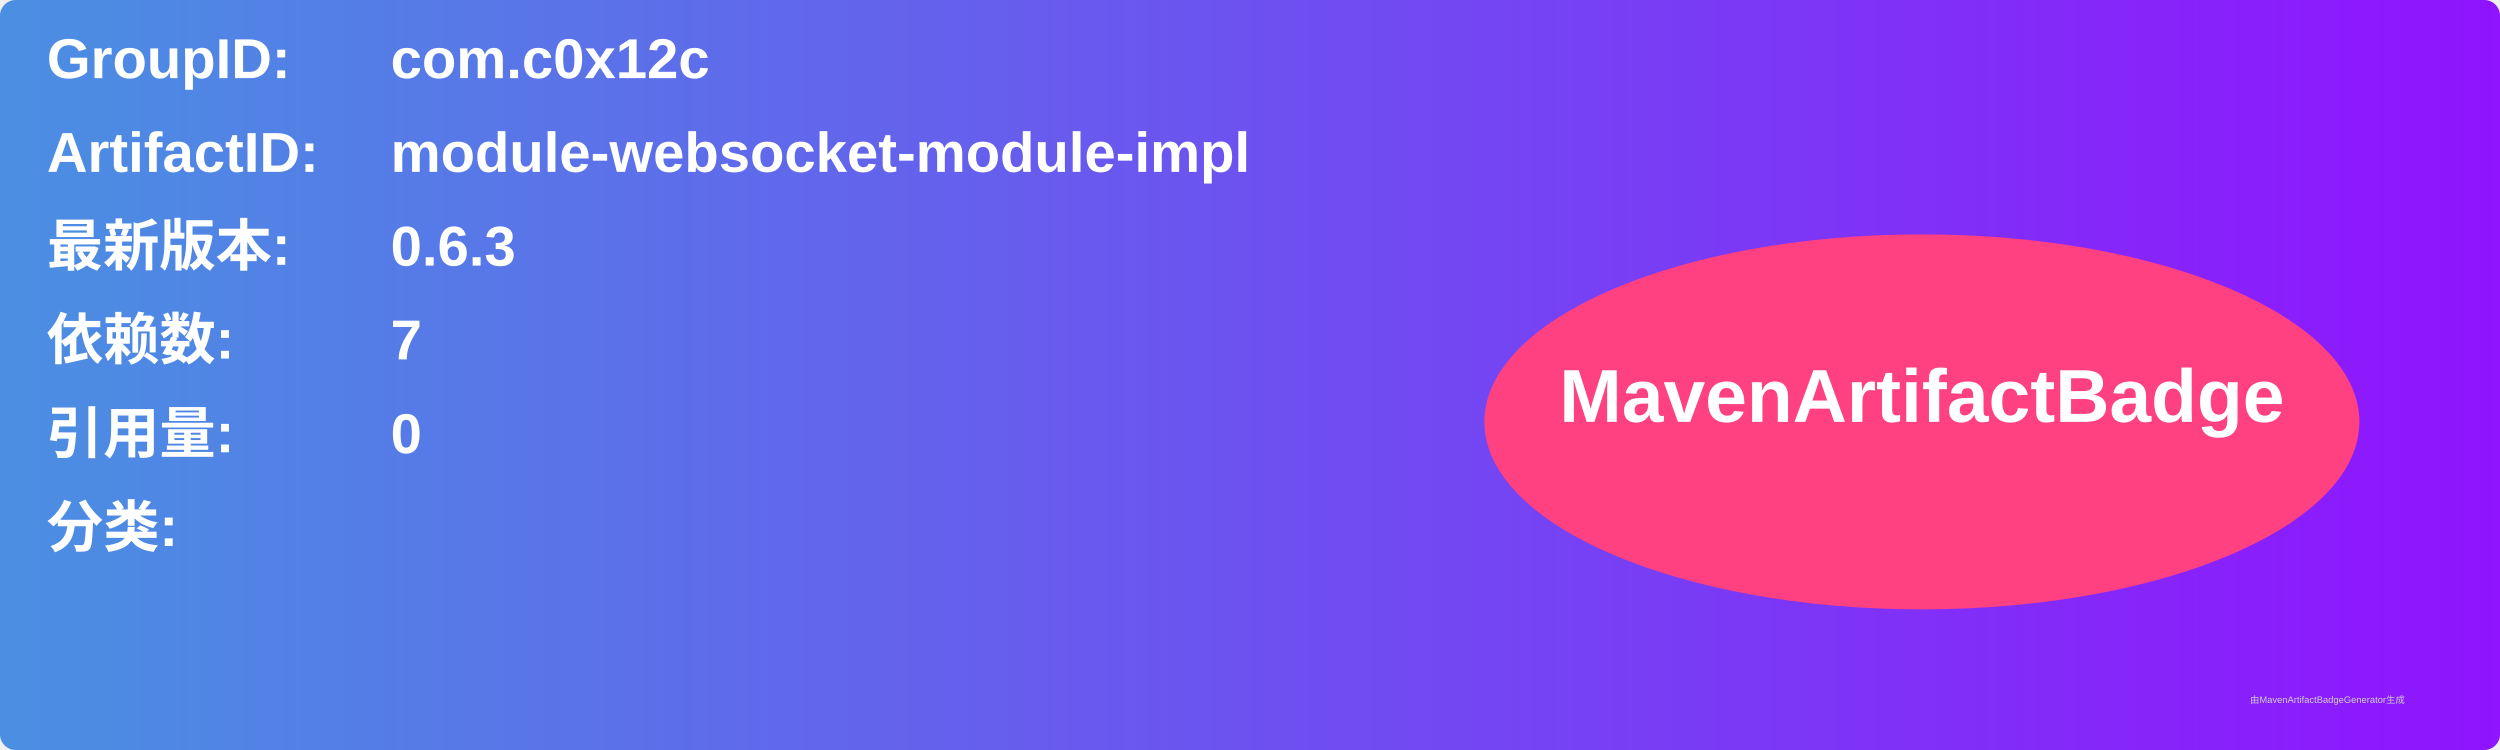
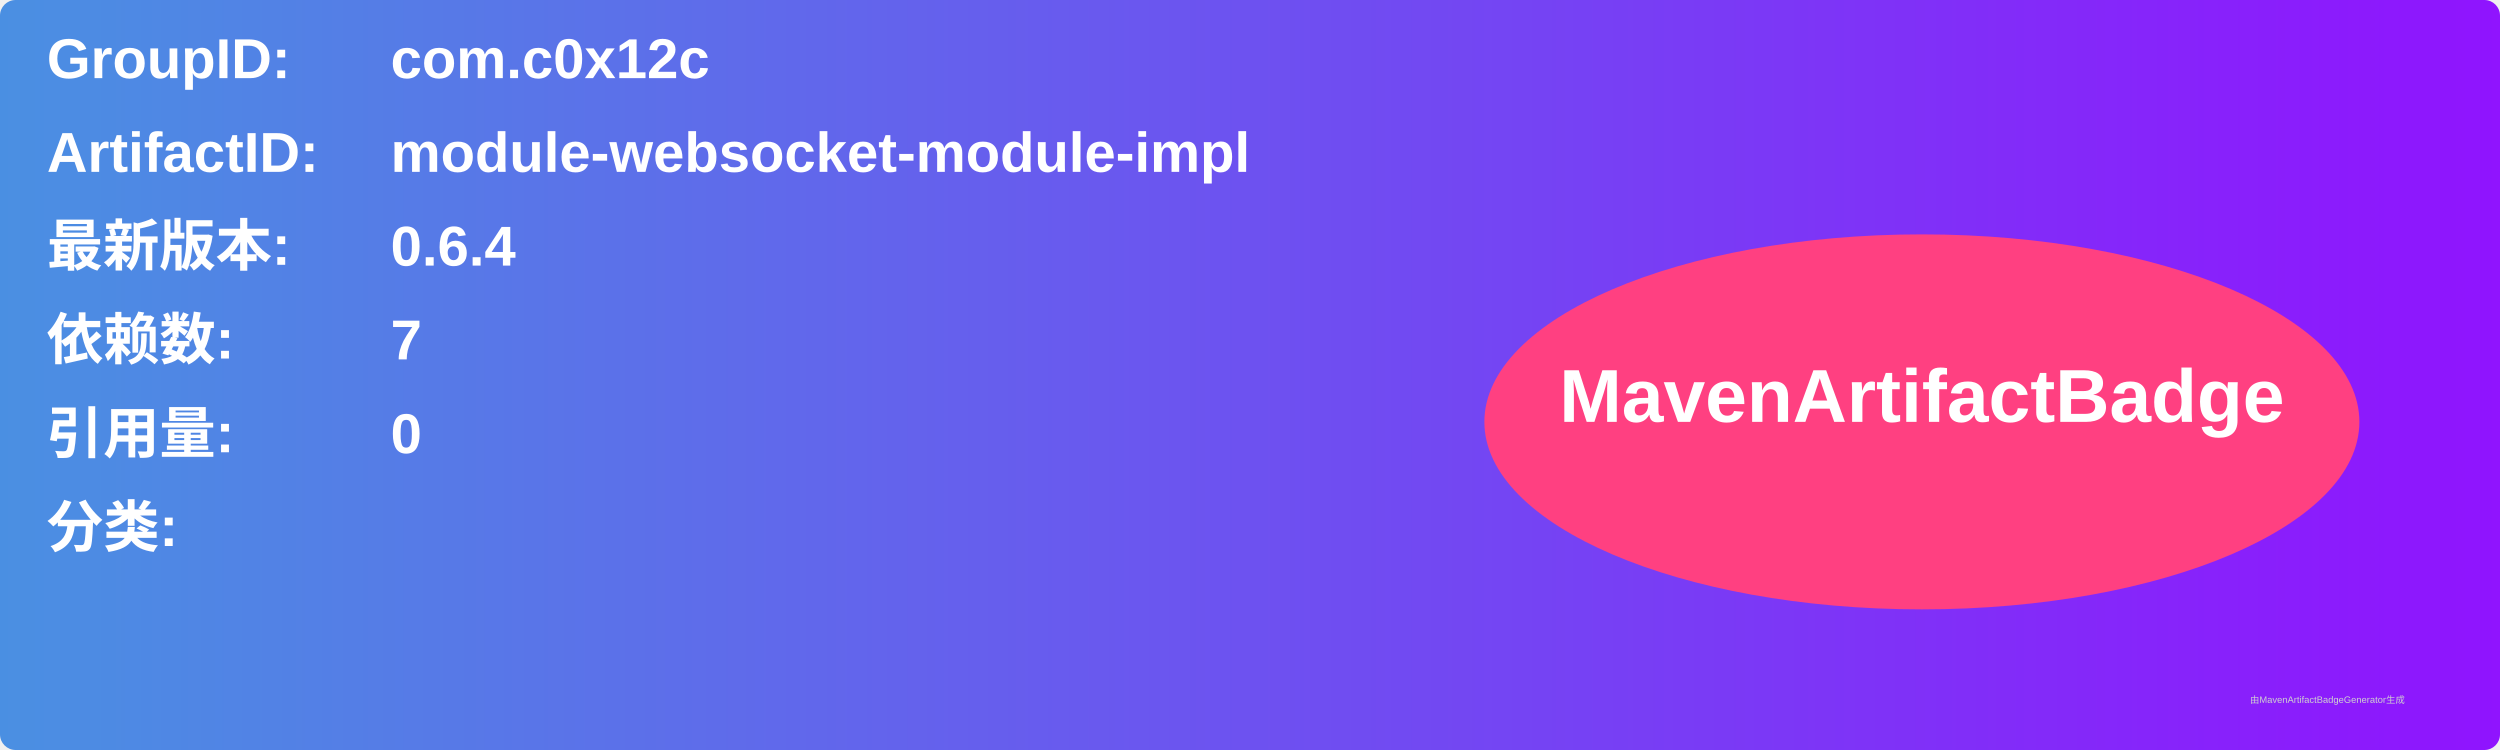
<svg xmlns="http://www.w3.org/2000/svg" width="800" height="240" viewBox="0 0 800 240">
  <linearGradient id="grad" x1="0%" y1="0%" x2="100%" y2="0%">
    <stop offset="0%" stop-color="#4a90e2" />
    <stop offset="100%" stop-color="#9013fe" />
  </linearGradient>
  <rect width="100%" height="100%" rx="5" ry="5" fill="url(#grad)" />
  <g transform="translate(15, 15)">
    <text x="0" y="10" font-family="Arial" font-size="18" fill="white" font-weight="bold" width="260">GroupID:</text>
    <text x="110" y="10" font-family="Arial" font-size="18" fill="white" font-weight="bold" width="460">com.c0x12c</text>
    <text x="0" y="40" font-family="Arial" font-size="18" fill="white" font-weight="bold" width="260">ArtifactID:</text>
    <text x="110" y="40" font-family="Arial" font-size="18" fill="white" font-weight="bold" width="460">module-websocket-module-impl</text>
    <text x="0" y="70" font-family="Arial" font-size="18" fill="white" font-weight="bold">最新版本:</text>
    <text x="110" y="70" font-family="Arial" font-size="18" fill="white" font-weight="bold">
-       <tspan font-weight="bold">0.6.3</tspan>
+       <tspan font-weight="bold">0.6.4</tspan>
    </text>
    <text x="0" y="100" font-family="Arial" font-size="18" fill="white" font-weight="bold">依赖数: </text>
    <text x="110" y="100" font-family="Arial" font-size="18" fill="white">
      <tspan font-weight="bold">7</tspan>
    </text>
    <text x="0" y="130" font-family="Arial" font-size="18" fill="white" font-weight="bold">引用量: </text>
    <text x="110" y="130" font-family="Arial" font-size="18" fill="white">
      <tspan font-weight="bold">0</tspan>
    </text>
    <text x="0" y="160" font-family="Arial" font-size="18" fill="white" font-weight="bold">分类:</text>
    <text x="10" y="190" font-family="Arial" font-size="10" fill="white">
      <tspan font-weight="bold" />
    </text>
    <ellipse cx="600" cy="120" rx="140" ry="60" fill="#ff4081" />
    <text x="600" y="120" text-anchor="middle" font-family="Arial" font-size="24" fill="white" font-weight="bold">MavenArtifactBadge</text>
  </g>
  <text x="720" y="225" font-family="Arial" font-size="3" fill="#d0d0d0">由MavenArtifactBadgeGenerator生成</text>
</svg>
